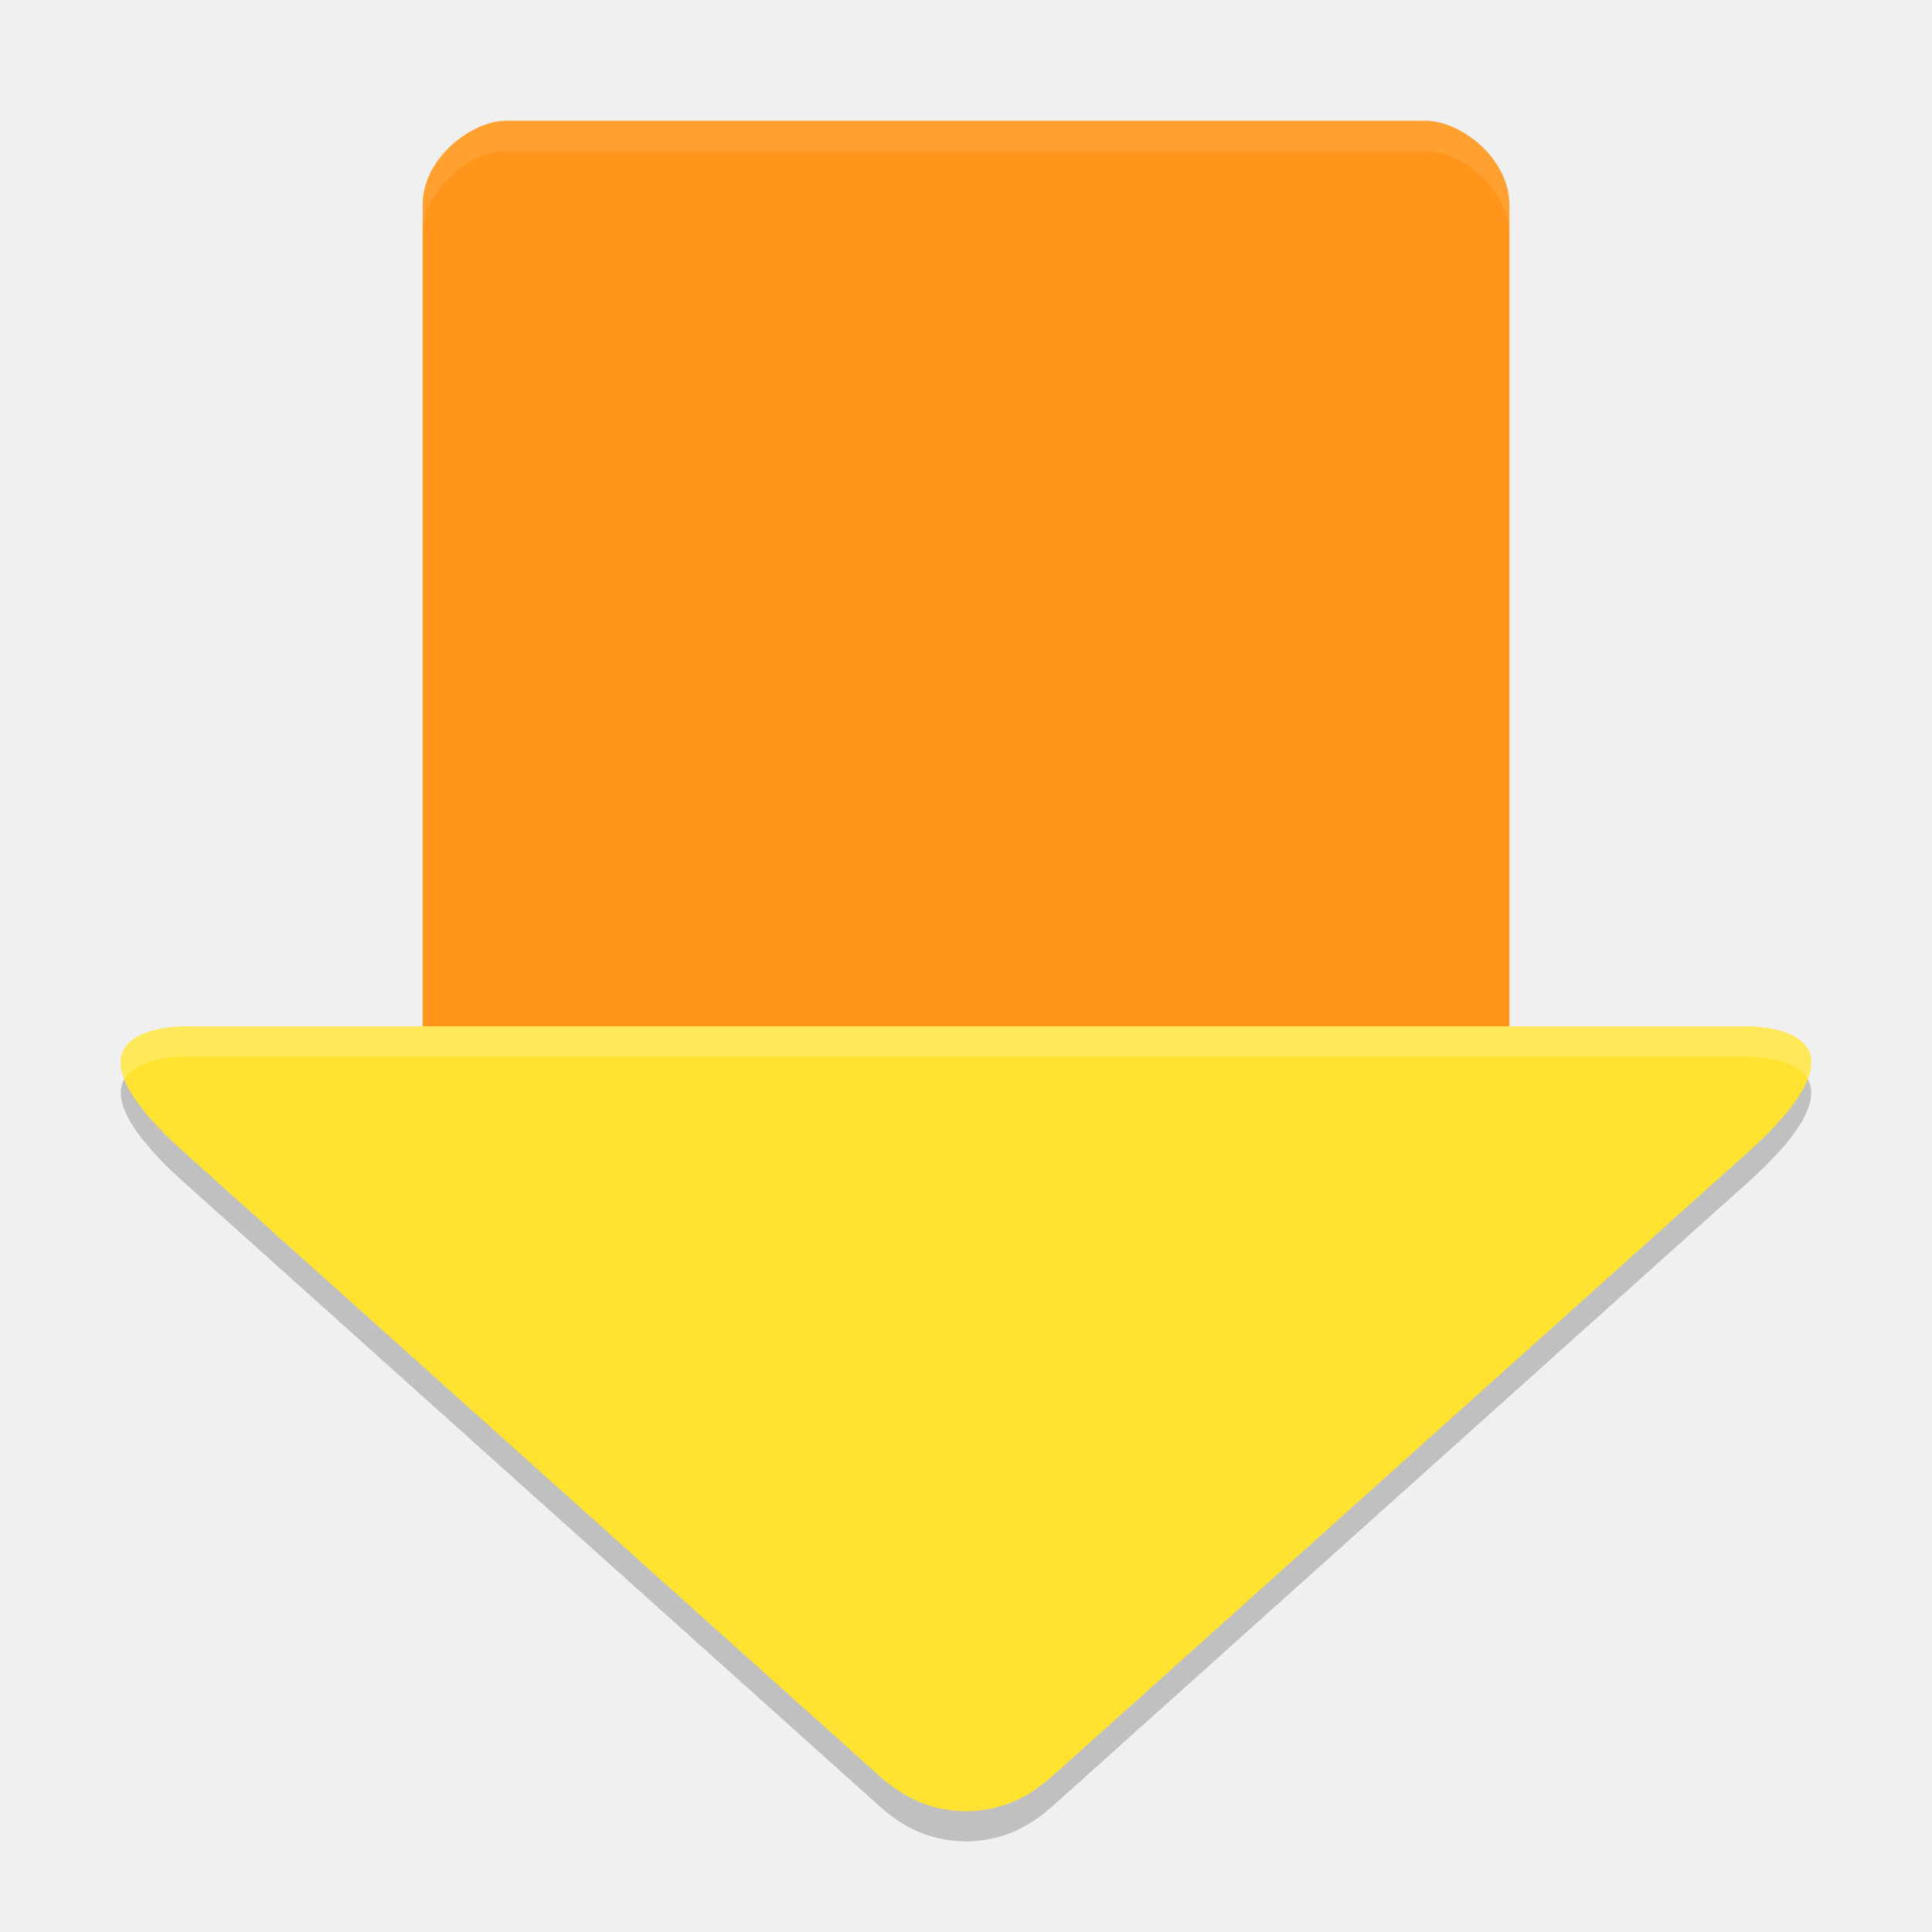
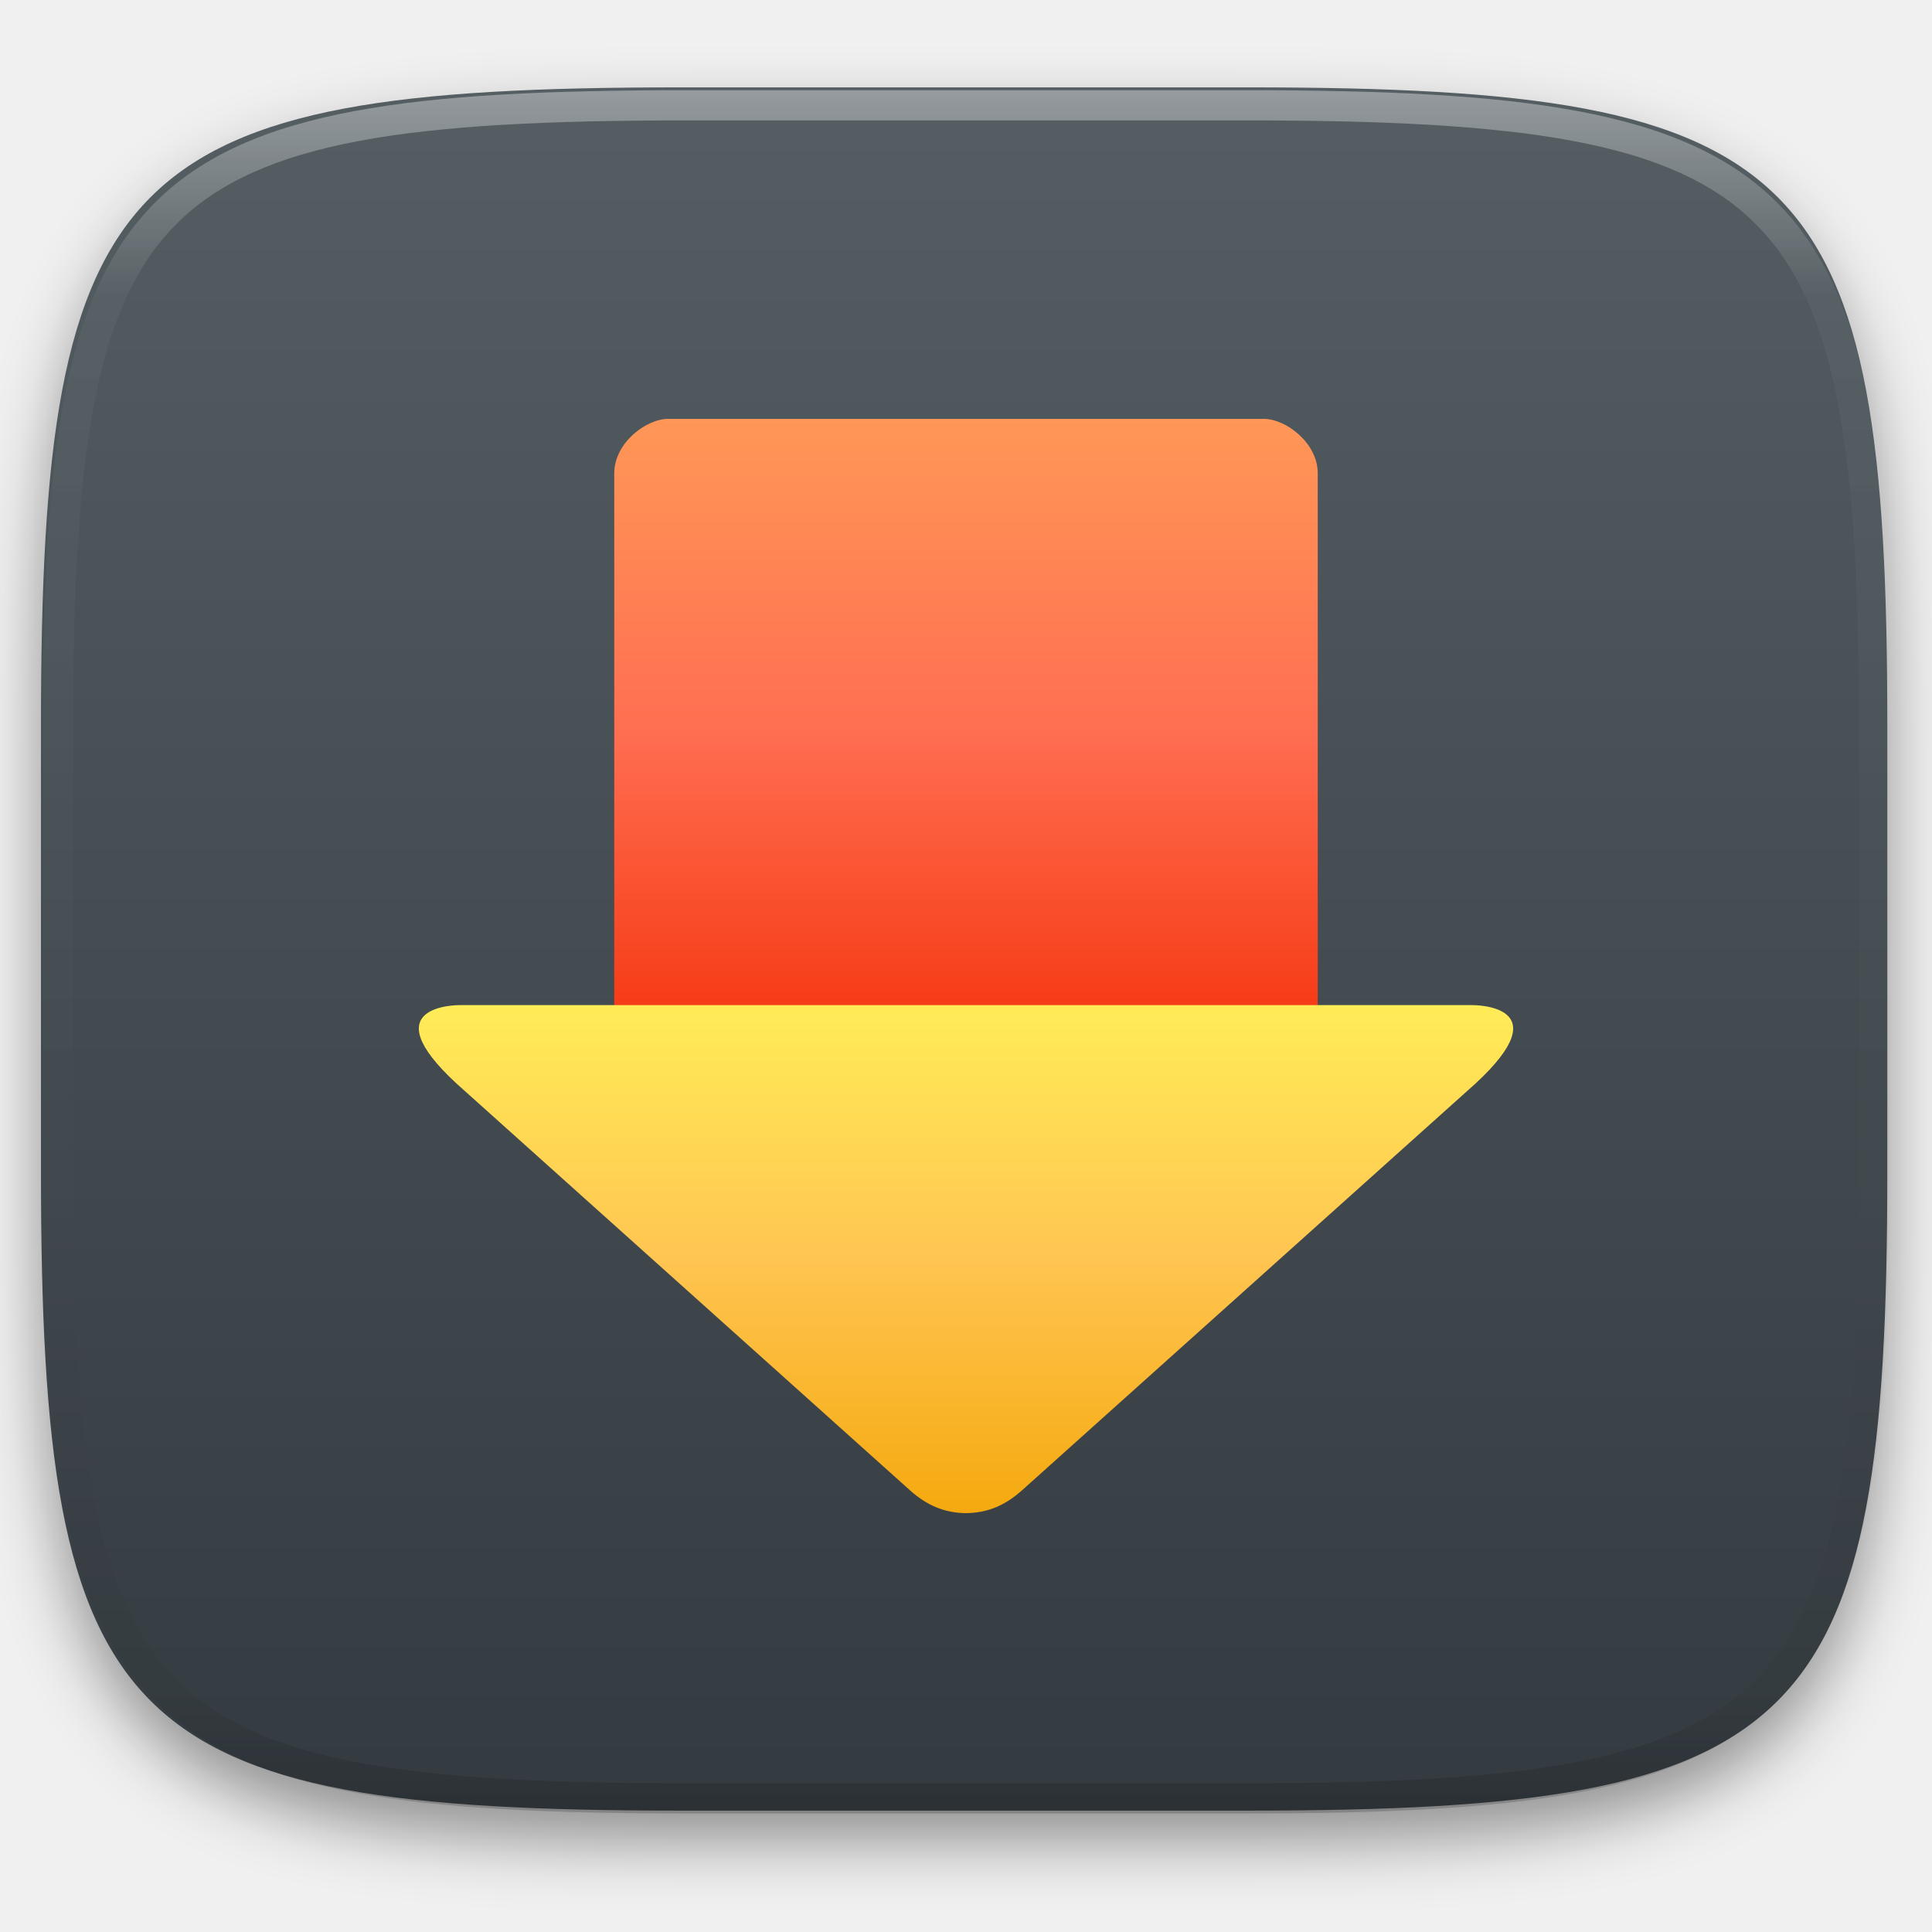
- <svg xmlns="http://www.w3.org/2000/svg" width="64" height="64" version="1">
-   <path d="M 6.148,35 C 5.92,34.999 1.572,34.999 5.933,39.02 L 29.122,59.821 C 29.983,60.593 30.871,60.985 32,61 c 1.129,-0.015 2.017,-0.407 2.878,-1.179 l 23.189,-20.801 c 4.361,-4.022 0.014,-4.021 -0.215,-4.02 l -25.852,0 -25.852,0 z" style="opacity:0.2;fill-rule:evenodd" />
-   <path style="fill:#ff961b" d="M 16.769,4 C 15.619,4 14,5.241 14,6.783 L 14,36 32,36 50,36 50,6.783 C 50,5.241 48.381,4 47.231,4 Z" />
-   <path style="fill:#ffe330;fill-rule:evenodd" d="M 6.148,34 C 5.92,33.999 1.572,33.999 5.933,38.02 L 29.122,58.821 C 29.983,59.593 30.871,59.985 32,60 c 1.129,-0.015 2.017,-0.407 2.878,-1.179 l 23.189,-20.801 c 4.361,-4.022 0.014,-4.021 -0.215,-4.02 l -25.852,0 -25.852,0 z" />
-   <path style="opacity:0.1;fill:#ffffff" d="M 16.77 4 C 15.619 4 14 5.24 14 6.781 L 14 7.781 C 14 6.24 15.619 5 16.77 5 L 47.23 5 C 48.381 5 50 6.24 50 7.781 L 50 6.781 C 50 5.24 48.381 4 47.23 4 L 16.77 4 z" />
-   <path style="opacity:0.2;fill:#ffffff;fill-rule:evenodd" d="M 6.148 34 C 5.975 34 3.447 34.003 4.121 35.75 C 4.55 35.002 6.018 35 6.148 35 L 32 35 L 57.852 35 C 57.982 35 59.45 35.002 59.879 35.75 C 60.553 34.003 58.025 34 57.852 34 L 32 34 L 6.148 34 z" />
+ <svg xmlns="http://www.w3.org/2000/svg" style="isolation:isolate" viewBox="0 0 256 256" width="256" height="256">
+   <defs>
+     <filter id="FksvLbN83UGUPMKczMxJeg1lG1O4rDON" x="-200%" y="-200%" width="400%" height="400%" filterUnits="objectBoundingBox" color-interpolation-filters="sRGB">
+       <feGaussianBlur in="SourceGraphic" stdDeviation="4.294" />
+       <feOffset dx="0" dy="4" result="pf_100_offsetBlur" />
+       <feFlood flood-color="#000000" flood-opacity="0.4" />
+       <feComposite in2="pf_100_offsetBlur" operator="in" result="pf_100_dropShadow" />
+       <feBlend in="SourceGraphic" in2="pf_100_dropShadow" mode="normal" />
+     </filter>
+   </defs>
+   <g filter="url(#FksvLbN83UGUPMKczMxJeg1lG1O4rDON)">
+     <linearGradient id="_lgradient_53" x1="0" y1="0" x2="-1.8369701987210297e-16" y2="1" gradientTransform="matrix(244.648,0,0,228.338,5.43,11.577)" gradientUnits="userSpaceOnUse">
+       <stop offset="0%" stop-opacity="1" style="stop-color:rgb(84,94,99)" />
+       <stop offset="100%" stop-opacity="1" style="stop-color:rgb(52,59,64)" />
+     </linearGradient>
+     <path d=" M 165.439 11.577 C 239.495 11.577 250.078 22.134 250.078 96.12 L 250.078 155.371 C 250.078 229.358 239.495 239.915 165.439 239.915 L 90.069 239.915 C 16.014 239.915 5.43 229.358 5.43 155.371 L 5.43 96.12 C 5.43 22.134 16.014 11.577 90.069 11.577 L 165.439 11.577 Z " id="shape" fill="url(#_lgradient_53)" />
+   </g>
+   <g opacity="0.4">
+     <linearGradient id="_lgradient_54" x1="0.517" y1="0" x2="0.517" y2="1" gradientTransform="matrix(244.65,0,0,228.34,5.68,11.95)" gradientUnits="userSpaceOnUse">
+       <stop offset="0%" stop-opacity="1" style="stop-color:rgb(255,255,255)" />
+       <stop offset="12.5%" stop-opacity="0.098" style="stop-color:rgb(255,255,255)" />
+       <stop offset="92.5%" stop-opacity="0.098" style="stop-color:rgb(0,0,0)" />
+       <stop offset="100%" stop-opacity="0.498" style="stop-color:rgb(0,0,0)" />
+     </linearGradient>
+     <path d=" M 165.068 11.951 C 169.396 11.941 173.724 11.991 178.052 12.089 C 181.927 12.167 185.803 12.315 189.678 12.541 C 193.131 12.737 196.583 13.022 200.026 13.395 C 203.085 13.73 206.144 14.181 209.174 14.741 C 211.889 15.243 214.574 15.881 217.22 16.657 C 219.62 17.355 221.971 18.219 224.243 19.241 C 226.358 20.184 228.384 21.304 230.302 22.591 C 232.142 23.829 233.863 25.244 235.437 26.806 C 237.001 28.378 238.417 30.088 239.656 31.925 C 240.945 33.841 242.066 35.865 243.02 37.967 C 244.043 40.247 244.909 42.585 245.617 44.972 C 246.394 47.615 247.034 50.297 247.535 53.009 C 248.096 56.035 248.548 59.081 248.883 62.136 C 249.257 65.575 249.542 69.014 249.739 72.462 C 249.965 76.323 250.112 80.194 250.201 84.055 C 250.289 88.378 250.339 92.701 250.329 97.014 L 250.329 155.226 C 250.339 159.549 250.289 163.862 250.201 168.185 C 250.112 172.056 249.965 175.917 249.739 179.778 C 249.542 183.226 249.257 186.675 248.883 190.104 C 248.548 193.159 248.096 196.215 247.535 199.241 C 247.034 201.943 246.394 204.625 245.617 207.268 C 244.909 209.655 244.043 212.003 243.02 214.273 C 242.066 216.385 240.945 218.399 239.656 220.315 C 238.417 222.152 237.001 223.872 235.437 225.434 C 233.863 226.996 232.142 228.411 230.302 229.649 C 228.384 230.936 226.358 232.056 224.243 232.999 C 221.971 234.021 219.62 234.885 217.22 235.593 C 214.574 236.369 211.889 237.007 209.174 237.499 C 206.144 238.068 203.085 238.51 200.026 238.845 C 196.583 239.218 193.131 239.503 189.678 239.699 C 185.803 239.925 181.927 240.073 178.052 240.161 C 173.724 240.249 169.396 240.299 165.068 240.289 L 90.942 240.289 C 86.614 240.299 82.286 240.249 77.958 240.161 C 74.083 240.073 70.207 239.925 66.332 239.699 C 62.879 239.503 59.427 239.218 55.984 238.845 C 52.925 238.51 49.866 238.068 46.836 237.499 C 44.121 237.007 41.436 236.369 38.79 235.593 C 36.39 234.885 34.039 234.021 31.767 232.999 C 29.652 232.056 27.626 230.936 25.708 229.649 C 23.868 228.411 22.147 226.996 20.573 225.434 C 19.009 223.872 17.593 222.152 16.354 220.315 C 15.065 218.399 13.944 216.385 12.99 214.273 C 11.967 212.003 11.101 209.655 10.393 207.268 C 9.616 204.625 8.976 201.943 8.475 199.241 C 7.914 196.215 7.462 193.159 7.127 190.104 C 6.753 186.675 6.468 183.226 6.271 179.778 C 6.045 175.917 5.898 172.056 5.809 168.185 C 5.721 163.862 5.671 159.549 5.681 155.226 L 5.681 97.014 C 5.671 92.701 5.721 88.378 5.809 84.055 C 5.898 80.194 6.045 76.323 6.271 72.462 C 6.468 69.014 6.753 65.575 7.127 62.136 C 7.462 59.081 7.914 56.035 8.475 53.009 C 8.976 50.297 9.616 47.615 10.393 44.972 C 11.101 42.585 11.967 40.247 12.99 37.967 C 13.944 35.865 15.065 33.841 16.354 31.925 C 17.593 30.088 19.009 28.378 20.573 26.806 C 22.147 25.244 23.868 23.829 25.708 22.591 C 27.626 21.304 29.652 20.184 31.767 19.241 C 34.039 18.219 36.39 17.355 38.79 16.657 C 41.436 15.881 44.121 15.243 46.836 14.741 C 49.866 14.181 52.925 13.73 55.984 13.395 C 59.427 13.022 62.879 12.737 66.332 12.541 C 70.207 12.315 74.083 12.167 77.958 12.089 C 82.286 11.991 86.614 11.941 90.942 11.951 L 165.068 11.951 Z  M 165.078 15.96 C 169.376 15.95 173.675 15.999 177.973 16.087 C 181.8 16.176 185.626 16.323 189.452 16.539 C 192.836 16.736 196.219 17.011 199.583 17.384 C 202.554 17.699 205.515 18.131 208.446 18.681 C 211.023 19.153 213.58 19.762 216.099 20.499 C 218.322 21.147 220.495 21.953 222.6 22.896 C 224.509 23.751 226.338 24.763 228.069 25.922 C 229.692 27.013 231.207 28.26 232.594 29.646 C 233.981 31.031 235.23 32.544 236.332 34.165 C 237.492 35.894 238.506 37.712 239.361 39.608 C 240.306 41.72 241.112 43.892 241.761 46.102 C 242.509 48.617 243.109 51.162 243.591 53.736 C 244.132 56.664 244.565 59.611 244.889 62.578 C 245.263 65.938 245.539 69.308 245.735 72.688 C 245.952 76.51 246.109 80.322 246.188 84.144 C 246.276 88.437 246.325 92.721 246.325 97.014 C 246.325 97.014 246.325 97.014 246.325 97.014 L 246.325 155.226 C 246.325 155.226 246.325 155.226 246.325 155.226 C 246.325 159.519 246.276 163.803 246.188 168.096 C 246.109 171.918 245.952 175.74 245.735 179.552 C 245.539 182.932 245.263 186.302 244.889 189.672 C 244.565 192.629 244.132 195.576 243.591 198.504 C 243.109 201.078 242.509 203.623 241.761 206.138 C 241.112 208.358 240.306 210.52 239.361 212.632 C 238.506 214.528 237.492 216.356 236.332 218.075 C 235.23 219.706 233.981 221.219 232.594 222.604 C 231.207 223.98 229.692 225.227 228.069 226.318 C 226.338 227.477 224.509 228.489 222.6 229.344 C 220.495 230.297 218.322 231.093 216.099 231.741 C 213.58 232.478 211.023 233.087 208.446 233.559 C 205.515 234.109 202.554 234.541 199.583 234.865 C 196.219 235.229 192.836 235.514 189.452 235.701 C 185.626 235.917 181.8 236.074 177.973 236.153 C 173.675 236.251 169.376 236.29 165.078 236.29 C 165.078 236.29 165.078 236.29 165.068 236.29 L 90.942 236.29 C 90.932 236.29 90.932 236.29 90.932 236.29 C 86.634 236.29 82.335 236.251 78.037 236.153 C 74.21 236.074 70.384 235.917 66.558 235.701 C 63.174 235.514 59.791 235.229 56.427 234.865 C 53.456 234.541 50.495 234.109 47.564 233.559 C 44.987 233.087 42.43 232.478 39.911 231.741 C 37.688 231.093 35.515 230.297 33.41 229.344 C 31.501 228.489 29.672 227.477 27.941 226.318 C 26.318 225.227 24.803 223.98 23.416 222.604 C 22.029 221.219 20.78 219.706 19.678 218.075 C 18.518 216.356 17.504 214.528 16.649 212.632 C 15.704 210.52 14.898 208.358 14.249 206.138 C 13.501 203.623 12.901 201.078 12.419 198.504 C 11.878 195.576 11.445 192.629 11.121 189.672 C 10.747 186.302 10.472 182.932 10.275 179.552 C 10.058 175.74 9.901 171.918 9.822 168.096 C 9.734 163.803 9.685 159.519 9.685 155.226 C 9.685 155.226 9.685 155.226 9.685 155.226 L 9.685 97.014 C 9.685 97.014 9.685 97.014 9.685 97.014 C 9.685 92.721 9.734 88.437 9.822 84.144 C 9.901 80.322 10.058 76.51 10.275 72.688 C 10.472 69.308 10.747 65.938 11.121 62.578 C 11.445 59.611 11.878 56.664 12.419 53.736 C 12.901 51.162 13.501 48.617 14.249 46.102 C 14.898 43.892 15.704 41.72 16.649 39.608 C 17.504 37.712 18.518 35.894 19.678 34.165 C 20.78 32.544 22.029 31.031 23.416 29.646 C 24.803 28.26 26.318 27.013 27.941 25.922 C 29.672 24.763 31.501 23.751 33.41 22.896 C 35.515 21.953 37.688 21.147 39.911 20.499 C 42.43 19.762 44.987 19.153 47.564 18.681 C 50.495 18.131 53.456 17.699 56.427 17.384 C 59.791 17.011 63.174 16.736 66.558 16.539 C 70.384 16.323 74.21 16.176 78.037 16.087 C 82.335 15.999 86.634 15.95 90.932 15.96 C 90.932 15.96 90.932 15.96 90.942 15.96 L 165.068 15.96 C 165.078 15.96 165.078 15.96 165.078 15.96 Z " fill-rule="evenodd" id="highlight" fill="url(#_lgradient_54)" />
+   </g>
+   <g id="icons" />
+   <g id="Group">
+     <linearGradient id="_lgradient_55" x1="0" y1="0" x2="-1.8369701987210297e-16" y2="1" gradientTransform="matrix(93.214,0,0,82.857,81.393,55.5)" gradientUnits="userSpaceOnUse">
+       <stop offset="0%" stop-opacity="1" style="stop-color:rgb(255,151,87)" />
+       <stop offset="50%" stop-opacity="1" style="stop-color:rgb(255,110,81)" />
+       <stop offset="100%" stop-opacity="1" style="stop-color:rgb(245,53,15)" />
+     </linearGradient>
+     <path d=" M 88.563 55.5 C 85.584 55.5 81.393 58.713 81.393 62.705 L 81.393 138.357 L 128 138.357 L 174.607 138.357 L 174.607 62.705 C 174.607 58.713 170.416 55.5 167.437 55.5 L 88.563 55.5 Z " id="Path" fill="url(#_lgradient_55)" />
+     <linearGradient id="_lgradient_56" x1="0" y1="0" x2="-1.8369701987210297e-16" y2="1" gradientTransform="matrix(145,0,0,67.321,55.5,133.179)" gradientUnits="userSpaceOnUse">
+       <stop offset="0%" stop-opacity="1" style="stop-color:rgb(255,236,87)" />
+       <stop offset="50%" stop-opacity="1" style="stop-color:rgb(255,197,81)" />
+       <stop offset="100%" stop-opacity="1" style="stop-color:rgb(245,169,15)" />
+     </linearGradient>
+     <path d=" M 61.063 133.179 C 60.47 133.177 49.214 133.175 60.506 143.588 L 120.548 197.447 C 122.778 199.447 125.078 200.462 128 200.5 C 130.922 200.462 133.222 199.447 135.452 197.447 L 195.494 143.588 C 206.786 133.175 195.53 133.177 194.937 133.179 L 128 133.179 L 61.063 133.179 Z " fill-rule="evenodd" id="Path" fill="url(#_lgradient_56)" />
+   </g>
</svg>
